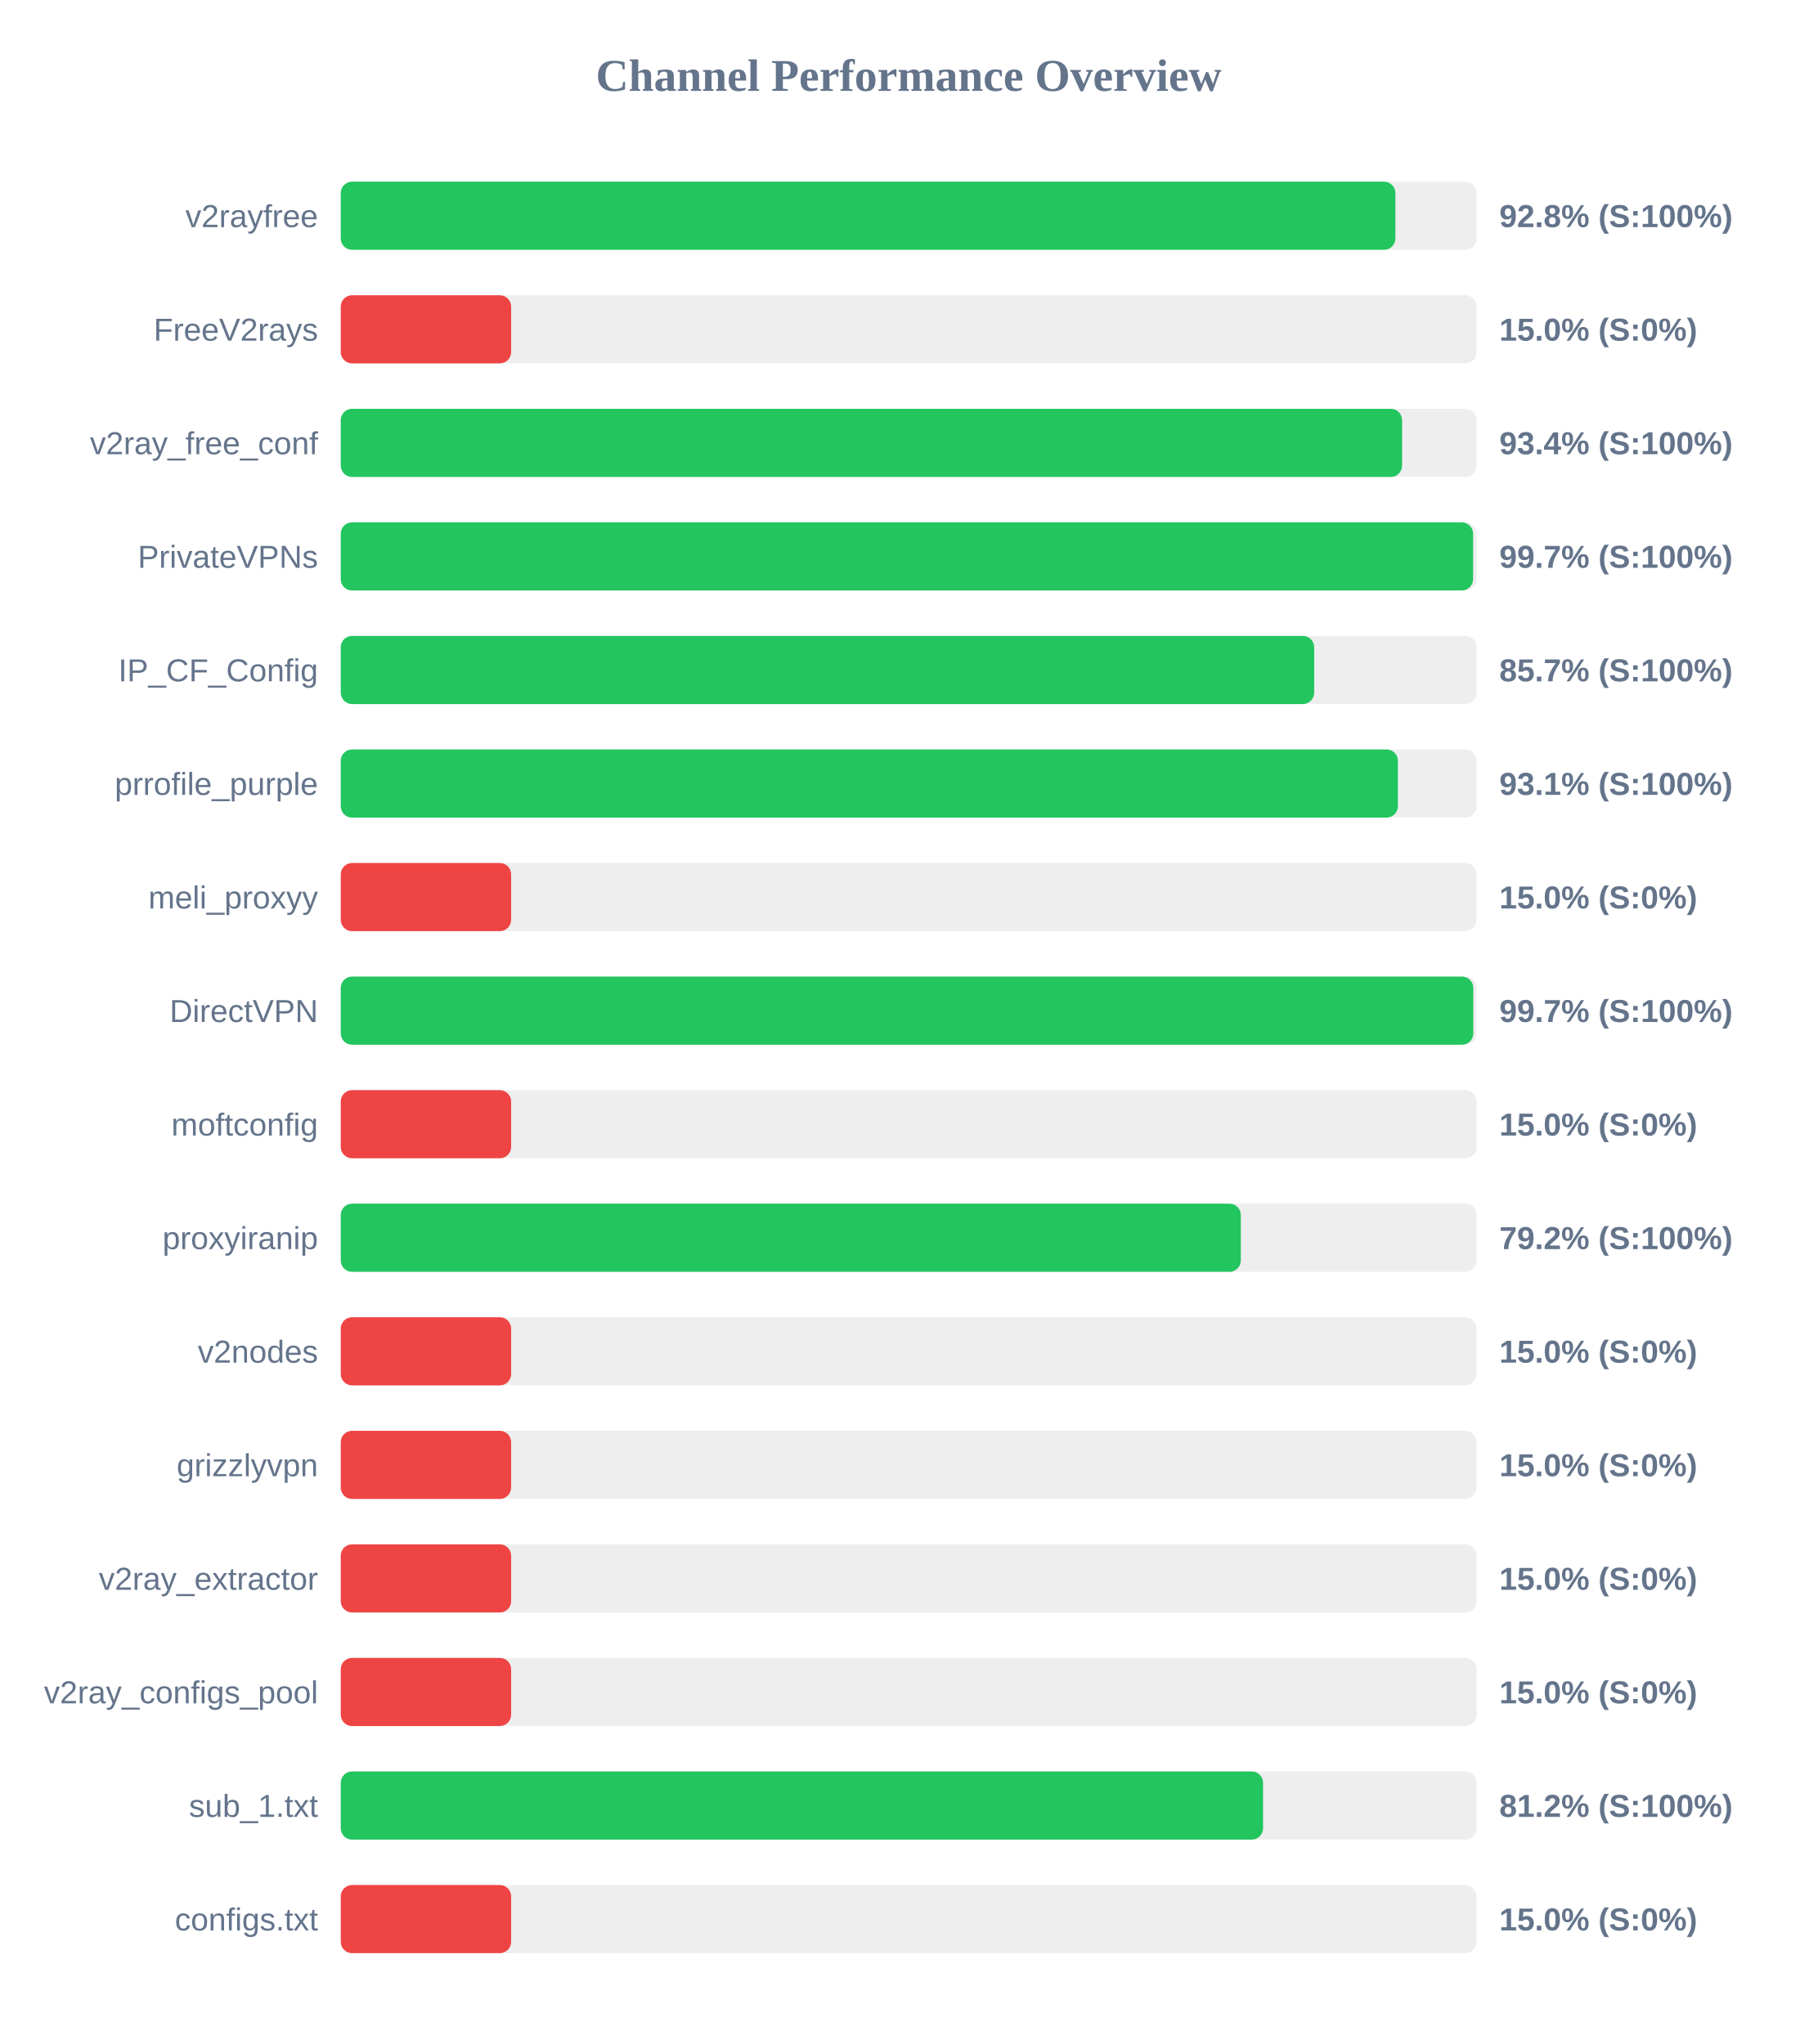
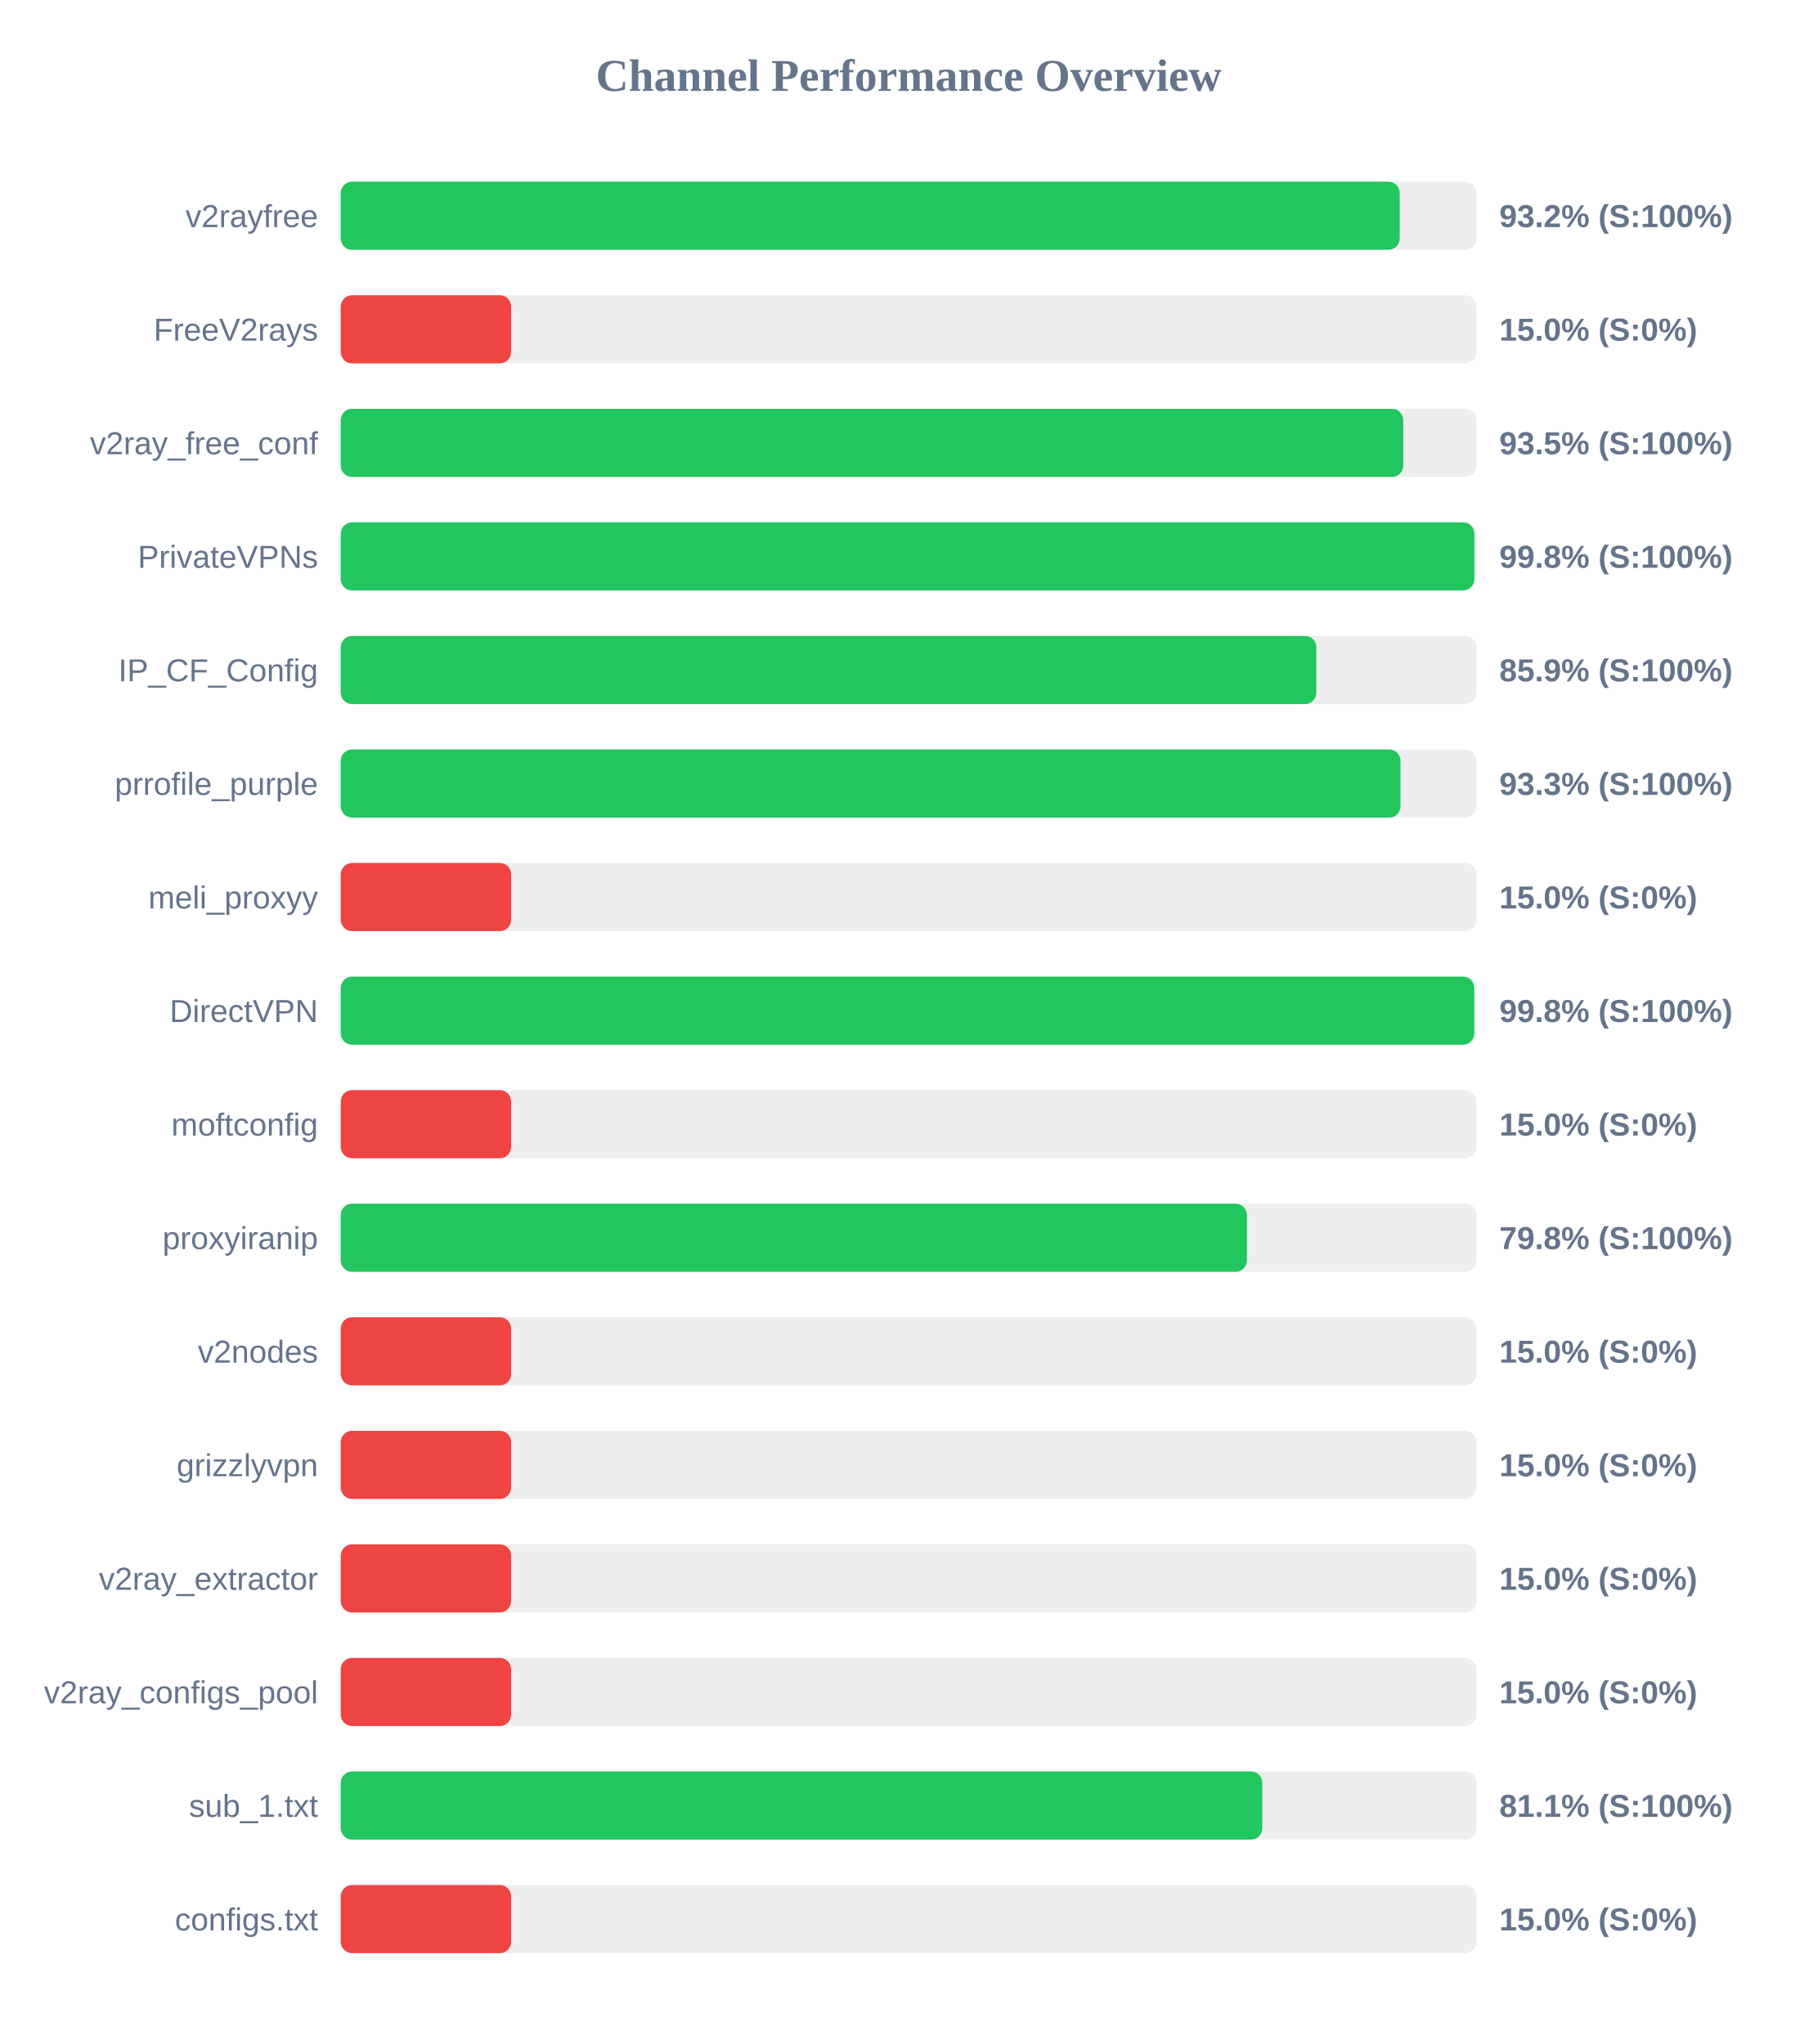
<svg xmlns="http://www.w3.org/2000/svg" width="800" height="900" version="1.1">
  <style>
        .row { font: 14px Arial; fill: #64748b; }
        .score { font: bold 14px Arial; fill: #64748b; }
    </style>
  <text x="400" y="40" text-anchor="middle" font-size="20px" font-weight="bold" fill="#64748b">Channel Performance Overview</text>
  <rect x="150" y="80" width="500" height="30" fill="#eee" rx="5" />
-   <rect x="150" y="80" width="464.25" height="30" fill="#22c55e" rx="5" />
+   <rect x="150" y="80" width="466.15" height="30" fill="#22c55e" rx="5" />
  <text x="140" y="100" text-anchor="end" class="row">v2rayfree</text>
-   <text x="660" y="100" text-anchor="start" class="score">92.8% (S:100%)</text>
+   <text x="660" y="100" text-anchor="start" class="score">93.2% (S:100%)</text>
  <rect x="150" y="130" width="500" height="30" fill="#eee" rx="5" />
  <rect x="150" y="130" width="75.0" height="30" fill="#ef4444" rx="5" />
  <text x="140" y="150" text-anchor="end" class="row">FreeV2rays</text>
  <text x="660" y="150" text-anchor="start" class="score">15.0% (S:0%)</text>
  <rect x="150" y="180" width="500" height="30" fill="#eee" rx="5" />
-   <rect x="150" y="180" width="467.2" height="30" fill="#22c55e" rx="5" />
+   <rect x="150" y="180" width="467.7" height="30" fill="#22c55e" rx="5" />
  <text x="140" y="200" text-anchor="end" class="row">v2ray_free_conf</text>
-   <text x="660" y="200" text-anchor="start" class="score">93.4% (S:100%)</text>
+   <text x="660" y="200" text-anchor="start" class="score">93.5% (S:100%)</text>
  <rect x="150" y="230" width="500" height="30" fill="#eee" rx="5" />
-   <rect x="150" y="230" width="498.45" height="30" fill="#22c55e" rx="5" />
+   <rect x="150" y="230" width="499.0" height="30" fill="#22c55e" rx="5" />
  <text x="140" y="250" text-anchor="end" class="row">PrivateVPNs</text>
-   <text x="660" y="250" text-anchor="start" class="score">99.7% (S:100%)</text>
+   <text x="660" y="250" text-anchor="start" class="score">99.8% (S:100%)</text>
  <rect x="150" y="280" width="500" height="30" fill="#eee" rx="5" />
-   <rect x="150" y="280" width="428.5" height="30" fill="#22c55e" rx="5" />
+   <rect x="150" y="280" width="429.45" height="30" fill="#22c55e" rx="5" />
  <text x="140" y="300" text-anchor="end" class="row">IP_CF_Config</text>
-   <text x="660" y="300" text-anchor="start" class="score">85.7% (S:100%)</text>
+   <text x="660" y="300" text-anchor="start" class="score">85.9% (S:100%)</text>
  <rect x="150" y="330" width="500" height="30" fill="#eee" rx="5" />
-   <rect x="150" y="330" width="465.35" height="30" fill="#22c55e" rx="5" />
+   <rect x="150" y="330" width="466.5" height="30" fill="#22c55e" rx="5" />
  <text x="140" y="350" text-anchor="end" class="row">prrofile_purple</text>
-   <text x="660" y="350" text-anchor="start" class="score">93.1% (S:100%)</text>
+   <text x="660" y="350" text-anchor="start" class="score">93.3% (S:100%)</text>
  <rect x="150" y="380" width="500" height="30" fill="#eee" rx="5" />
  <rect x="150" y="380" width="75.0" height="30" fill="#ef4444" rx="5" />
  <text x="140" y="400" text-anchor="end" class="row">meli_proxyy</text>
  <text x="660" y="400" text-anchor="start" class="score">15.0% (S:0%)</text>
  <rect x="150" y="430" width="500" height="30" fill="#eee" rx="5" />
-   <rect x="150" y="430" width="498.55" height="30" fill="#22c55e" rx="5" />
+   <rect x="150" y="430" width="498.95" height="30" fill="#22c55e" rx="5" />
  <text x="140" y="450" text-anchor="end" class="row">DirectVPN</text>
-   <text x="660" y="450" text-anchor="start" class="score">99.7% (S:100%)</text>
+   <text x="660" y="450" text-anchor="start" class="score">99.8% (S:100%)</text>
  <rect x="150" y="480" width="500" height="30" fill="#eee" rx="5" />
  <rect x="150" y="480" width="75.0" height="30" fill="#ef4444" rx="5" />
  <text x="140" y="500" text-anchor="end" class="row">moftconfig</text>
  <text x="660" y="500" text-anchor="start" class="score">15.0% (S:0%)</text>
  <rect x="150" y="530" width="500" height="30" fill="#eee" rx="5" />
-   <rect x="150" y="530" width="396.2" height="30" fill="#22c55e" rx="5" />
+   <rect x="150" y="530" width="398.9" height="30" fill="#22c55e" rx="5" />
  <text x="140" y="550" text-anchor="end" class="row">proxyiranip</text>
-   <text x="660" y="550" text-anchor="start" class="score">79.2% (S:100%)</text>
+   <text x="660" y="550" text-anchor="start" class="score">79.8% (S:100%)</text>
  <rect x="150" y="580" width="500" height="30" fill="#eee" rx="5" />
  <rect x="150" y="580" width="75.0" height="30" fill="#ef4444" rx="5" />
  <text x="140" y="600" text-anchor="end" class="row">v2nodes</text>
  <text x="660" y="600" text-anchor="start" class="score">15.0% (S:0%)</text>
  <rect x="150" y="630" width="500" height="30" fill="#eee" rx="5" />
  <rect x="150" y="630" width="75.0" height="30" fill="#ef4444" rx="5" />
  <text x="140" y="650" text-anchor="end" class="row">grizzlyvpn</text>
  <text x="660" y="650" text-anchor="start" class="score">15.0% (S:0%)</text>
  <rect x="150" y="680" width="500" height="30" fill="#eee" rx="5" />
  <rect x="150" y="680" width="75.0" height="30" fill="#ef4444" rx="5" />
  <text x="140" y="700" text-anchor="end" class="row">v2ray_extractor</text>
  <text x="660" y="700" text-anchor="start" class="score">15.0% (S:0%)</text>
  <rect x="150" y="730" width="500" height="30" fill="#eee" rx="5" />
  <rect x="150" y="730" width="75.0" height="30" fill="#ef4444" rx="5" />
  <text x="140" y="750" text-anchor="end" class="row">v2ray_configs_pool</text>
  <text x="660" y="750" text-anchor="start" class="score">15.0% (S:0%)</text>
  <rect x="150" y="780" width="500" height="30" fill="#eee" rx="5" />
-   <rect x="150" y="780" width="406.0" height="30" fill="#22c55e" rx="5" />
+   <rect x="150" y="780" width="405.65" height="30" fill="#22c55e" rx="5" />
  <text x="140" y="800" text-anchor="end" class="row">sub_1.txt</text>
-   <text x="660" y="800" text-anchor="start" class="score">81.2% (S:100%)</text>
+   <text x="660" y="800" text-anchor="start" class="score">81.1% (S:100%)</text>
  <rect x="150" y="830" width="500" height="30" fill="#eee" rx="5" />
  <rect x="150" y="830" width="75.0" height="30" fill="#ef4444" rx="5" />
  <text x="140" y="850" text-anchor="end" class="row">configs.txt</text>
  <text x="660" y="850" text-anchor="start" class="score">15.0% (S:0%)</text>
</svg>
